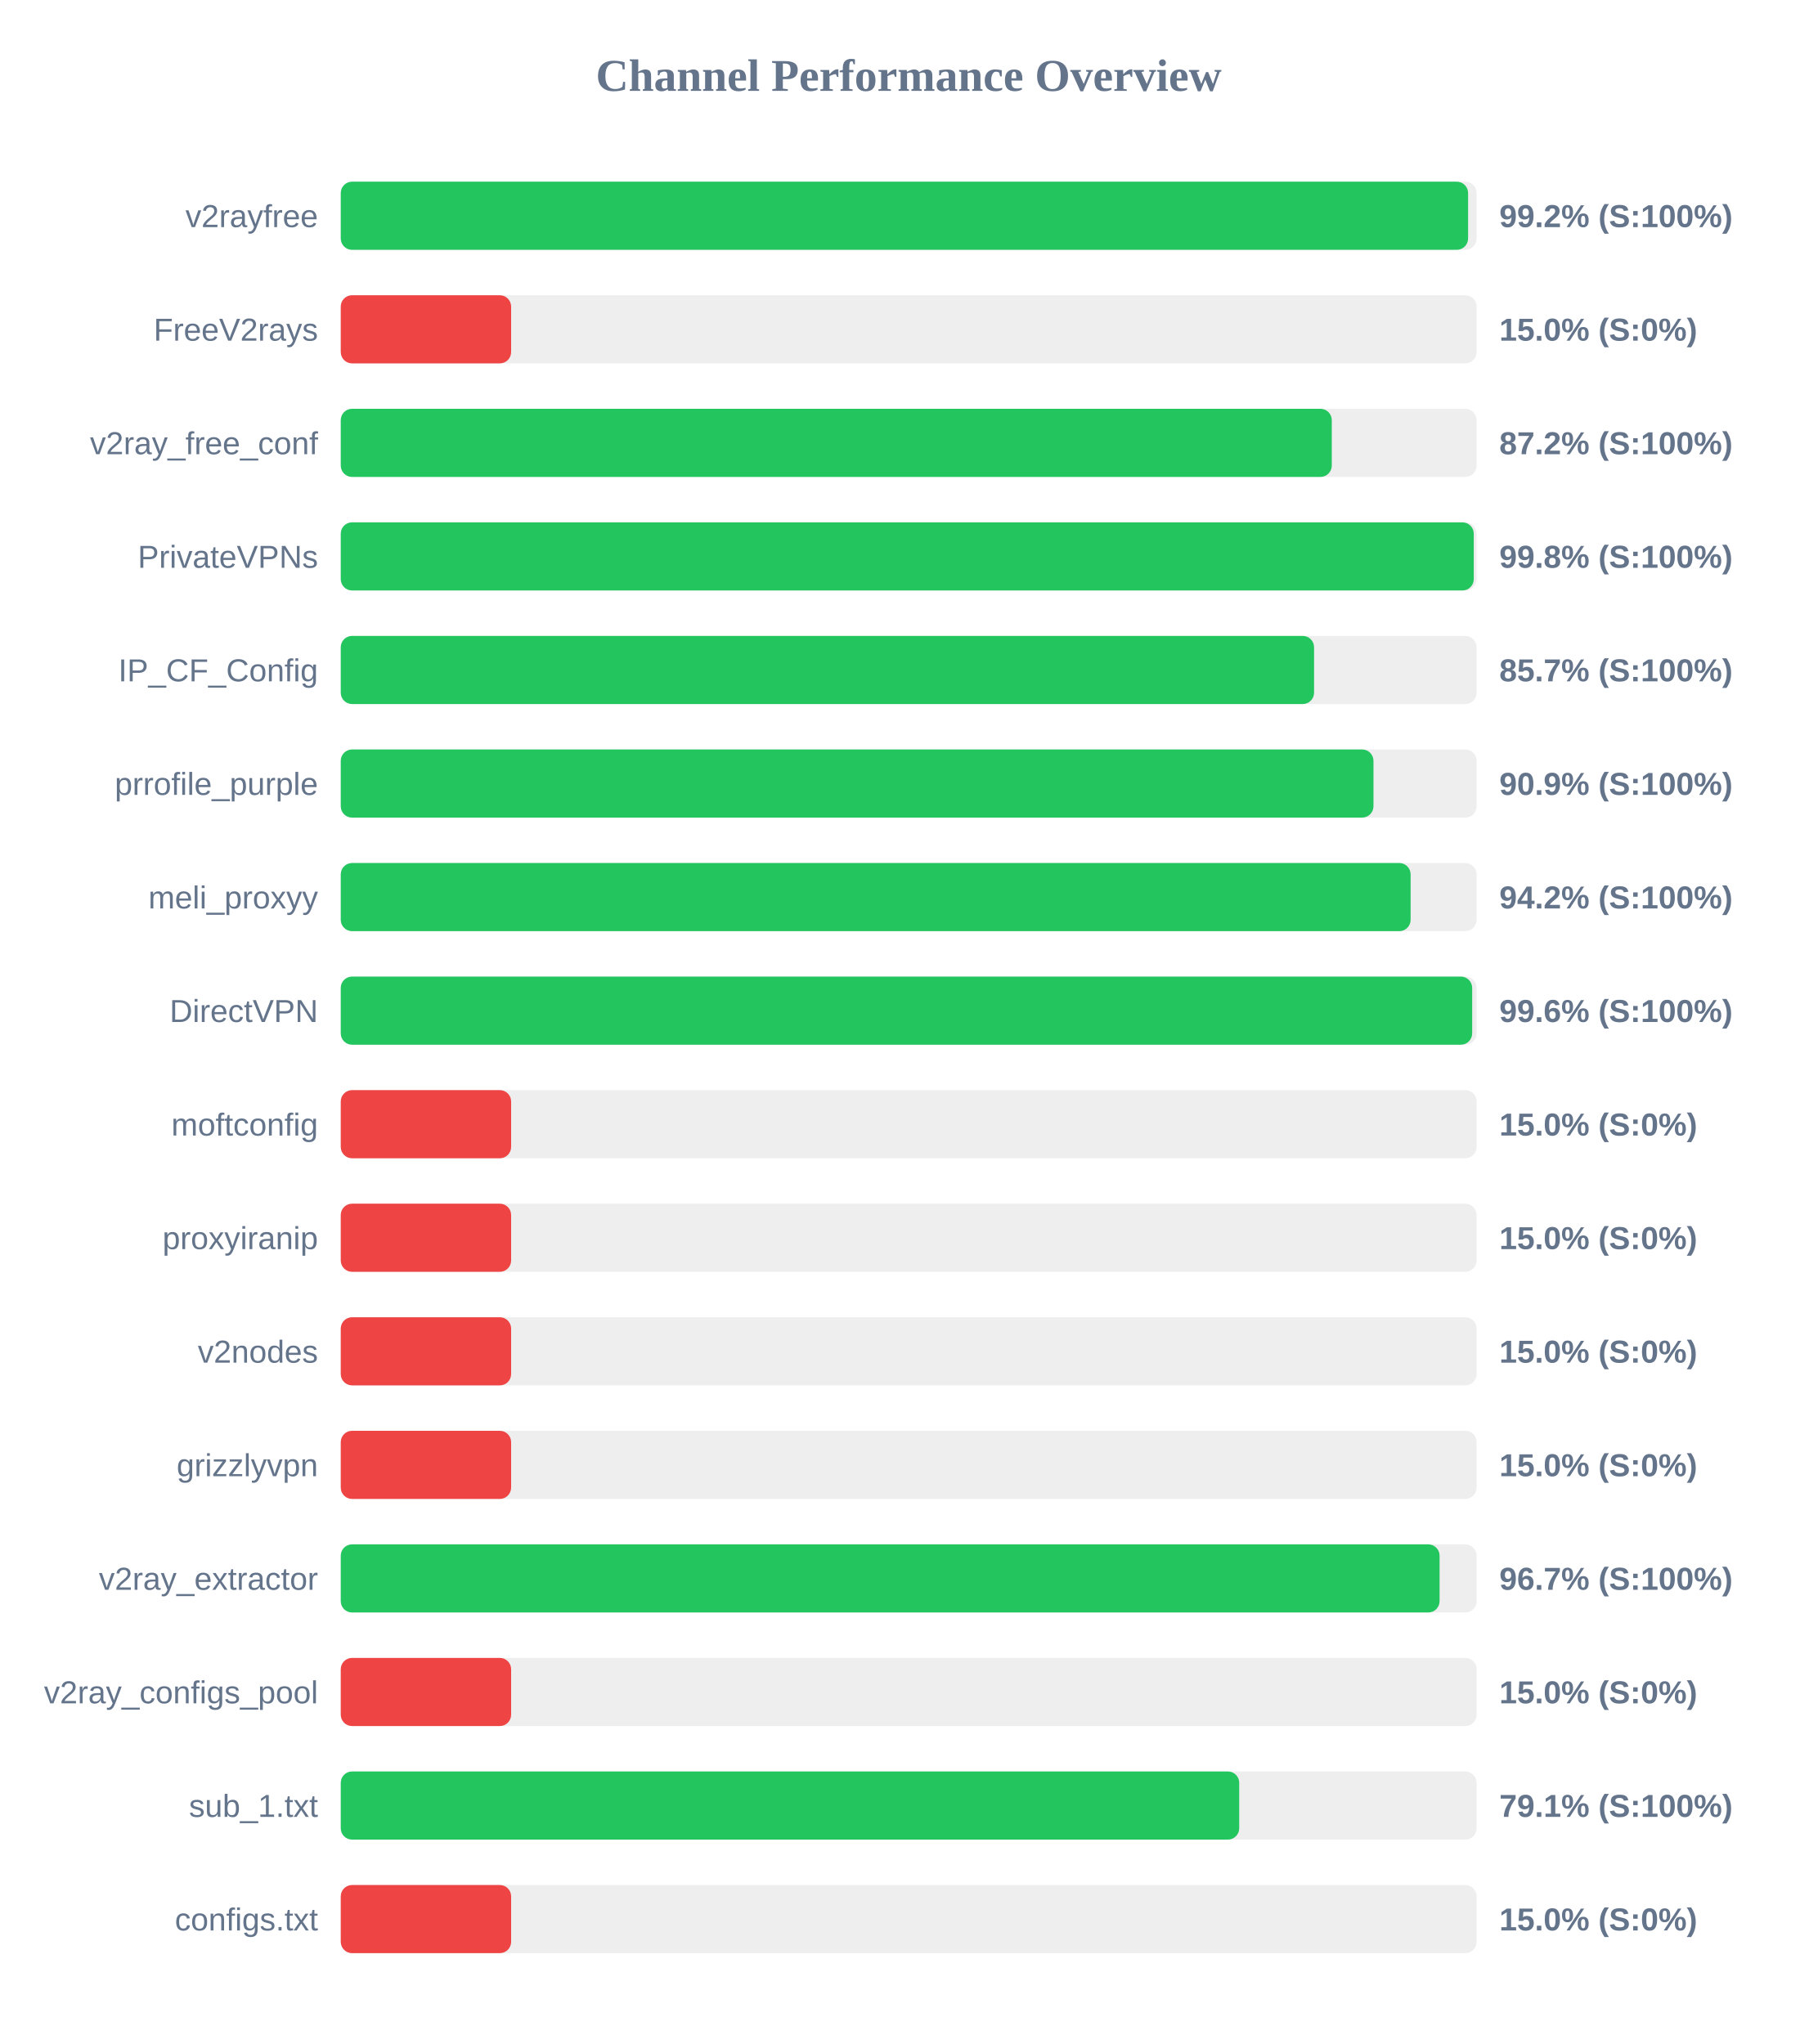
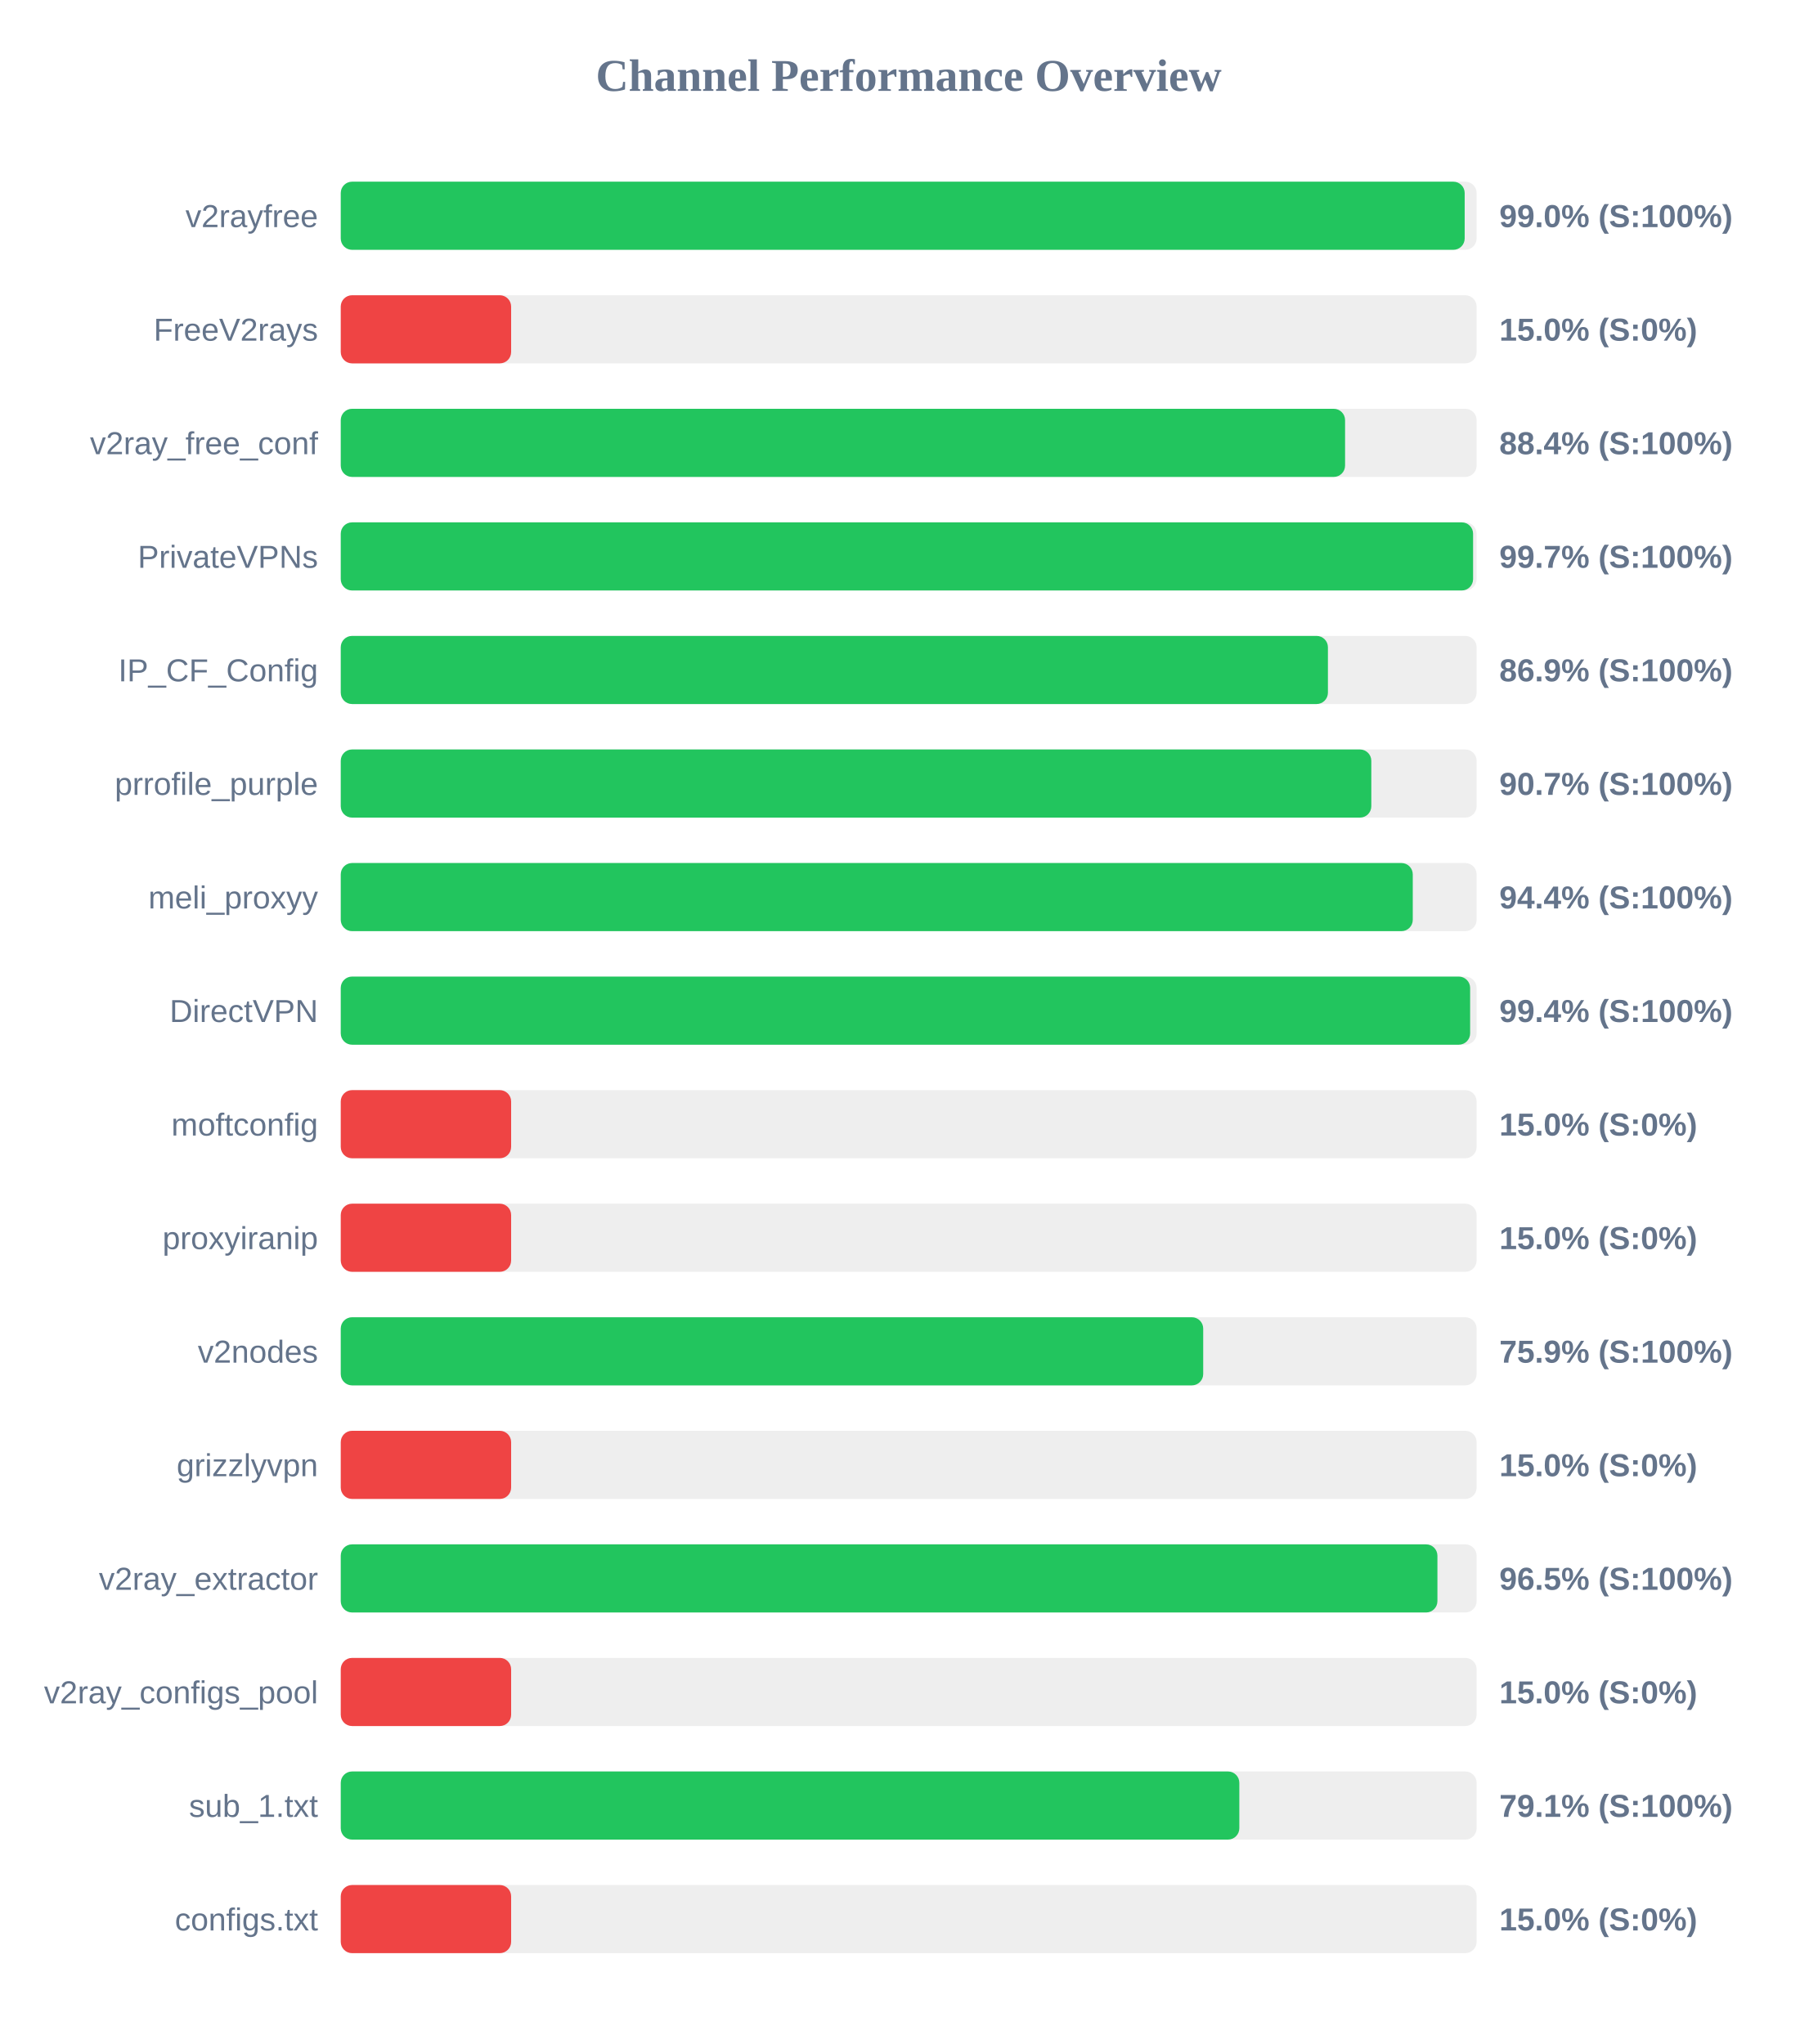
<svg xmlns="http://www.w3.org/2000/svg" width="800" height="900" version="1.1">
  <style>
        .row { font: 14px Arial; fill: #64748b; }
        .score { font: bold 14px Arial; fill: #64748b; }
    </style>
  <text x="400" y="40" text-anchor="middle" font-size="20px" font-weight="bold" fill="#64748b">Channel Performance Overview</text>
  <rect x="150" y="80" width="500" height="30" fill="#eee" rx="5" />
-   <rect x="150" y="80" width="496.25" height="30" fill="#22c55e" rx="5" />
+   <rect x="150" y="80" width="494.75" height="30" fill="#22c55e" rx="5" />
  <text x="140" y="100" text-anchor="end" class="row">v2rayfree</text>
-   <text x="660" y="100" text-anchor="start" class="score">99.2% (S:100%)</text>
+   <text x="660" y="100" text-anchor="start" class="score">99.0% (S:100%)</text>
  <rect x="150" y="130" width="500" height="30" fill="#eee" rx="5" />
  <rect x="150" y="130" width="75.0" height="30" fill="#ef4444" rx="5" />
  <text x="140" y="150" text-anchor="end" class="row">FreeV2rays</text>
  <text x="660" y="150" text-anchor="start" class="score">15.0% (S:0%)</text>
  <rect x="150" y="180" width="500" height="30" fill="#eee" rx="5" />
-   <rect x="150" y="180" width="436.25" height="30" fill="#22c55e" rx="5" />
+   <rect x="150" y="180" width="442.1" height="30" fill="#22c55e" rx="5" />
  <text x="140" y="200" text-anchor="end" class="row">v2ray_free_conf</text>
-   <text x="660" y="200" text-anchor="start" class="score">87.2% (S:100%)</text>
+   <text x="660" y="200" text-anchor="start" class="score">88.4% (S:100%)</text>
  <rect x="150" y="230" width="500" height="30" fill="#eee" rx="5" />
-   <rect x="150" y="230" width="498.75" height="30" fill="#22c55e" rx="5" />
+   <rect x="150" y="230" width="498.45" height="30" fill="#22c55e" rx="5" />
  <text x="140" y="250" text-anchor="end" class="row">PrivateVPNs</text>
-   <text x="660" y="250" text-anchor="start" class="score">99.8% (S:100%)</text>
+   <text x="660" y="250" text-anchor="start" class="score">99.7% (S:100%)</text>
  <rect x="150" y="280" width="500" height="30" fill="#eee" rx="5" />
-   <rect x="150" y="280" width="428.45" height="30" fill="#22c55e" rx="5" />
+   <rect x="150" y="280" width="434.55" height="30" fill="#22c55e" rx="5" />
  <text x="140" y="300" text-anchor="end" class="row">IP_CF_Config</text>
-   <text x="660" y="300" text-anchor="start" class="score">85.7% (S:100%)</text>
+   <text x="660" y="300" text-anchor="start" class="score">86.9% (S:100%)</text>
  <rect x="150" y="330" width="500" height="30" fill="#eee" rx="5" />
-   <rect x="150" y="330" width="454.6" height="30" fill="#22c55e" rx="5" />
+   <rect x="150" y="330" width="453.65" height="30" fill="#22c55e" rx="5" />
  <text x="140" y="350" text-anchor="end" class="row">prrofile_purple</text>
-   <text x="660" y="350" text-anchor="start" class="score">90.9% (S:100%)</text>
+   <text x="660" y="350" text-anchor="start" class="score">90.7% (S:100%)</text>
  <rect x="150" y="380" width="500" height="30" fill="#eee" rx="5" />
-   <rect x="150" y="380" width="470.95" height="30" fill="#22c55e" rx="5" />
+   <rect x="150" y="380" width="471.9" height="30" fill="#22c55e" rx="5" />
  <text x="140" y="400" text-anchor="end" class="row">meli_proxyy</text>
-   <text x="660" y="400" text-anchor="start" class="score">94.2% (S:100%)</text>
+   <text x="660" y="400" text-anchor="start" class="score">94.4% (S:100%)</text>
  <rect x="150" y="430" width="500" height="30" fill="#eee" rx="5" />
-   <rect x="150" y="430" width="498.05" height="30" fill="#22c55e" rx="5" />
+   <rect x="150" y="430" width="497.15" height="30" fill="#22c55e" rx="5" />
  <text x="140" y="450" text-anchor="end" class="row">DirectVPN</text>
-   <text x="660" y="450" text-anchor="start" class="score">99.6% (S:100%)</text>
+   <text x="660" y="450" text-anchor="start" class="score">99.4% (S:100%)</text>
  <rect x="150" y="480" width="500" height="30" fill="#eee" rx="5" />
  <rect x="150" y="480" width="75.0" height="30" fill="#ef4444" rx="5" />
  <text x="140" y="500" text-anchor="end" class="row">moftconfig</text>
  <text x="660" y="500" text-anchor="start" class="score">15.0% (S:0%)</text>
  <rect x="150" y="530" width="500" height="30" fill="#eee" rx="5" />
  <rect x="150" y="530" width="75.0" height="30" fill="#ef4444" rx="5" />
  <text x="140" y="550" text-anchor="end" class="row">proxyiranip</text>
  <text x="660" y="550" text-anchor="start" class="score">15.0% (S:0%)</text>
  <rect x="150" y="580" width="500" height="30" fill="#eee" rx="5" />
-   <rect x="150" y="580" width="75.0" height="30" fill="#ef4444" rx="5" />
+   <rect x="150" y="580" width="379.65" height="30" fill="#22c55e" rx="5" />
  <text x="140" y="600" text-anchor="end" class="row">v2nodes</text>
-   <text x="660" y="600" text-anchor="start" class="score">15.0% (S:0%)</text>
+   <text x="660" y="600" text-anchor="start" class="score">75.9% (S:100%)</text>
  <rect x="150" y="630" width="500" height="30" fill="#eee" rx="5" />
  <rect x="150" y="630" width="75.0" height="30" fill="#ef4444" rx="5" />
  <text x="140" y="650" text-anchor="end" class="row">grizzlyvpn</text>
  <text x="660" y="650" text-anchor="start" class="score">15.0% (S:0%)</text>
  <rect x="150" y="680" width="500" height="30" fill="#eee" rx="5" />
-   <rect x="150" y="680" width="483.7" height="30" fill="#22c55e" rx="5" />
+   <rect x="150" y="680" width="482.75" height="30" fill="#22c55e" rx="5" />
  <text x="140" y="700" text-anchor="end" class="row">v2ray_extractor</text>
-   <text x="660" y="700" text-anchor="start" class="score">96.7% (S:100%)</text>
+   <text x="660" y="700" text-anchor="start" class="score">96.5% (S:100%)</text>
  <rect x="150" y="730" width="500" height="30" fill="#eee" rx="5" />
  <rect x="150" y="730" width="75.0" height="30" fill="#ef4444" rx="5" />
  <text x="140" y="750" text-anchor="end" class="row">v2ray_configs_pool</text>
  <text x="660" y="750" text-anchor="start" class="score">15.0% (S:0%)</text>
  <rect x="150" y="780" width="500" height="30" fill="#eee" rx="5" />
-   <rect x="150" y="780" width="395.5" height="30" fill="#22c55e" rx="5" />
+   <rect x="150" y="780" width="395.55" height="30" fill="#22c55e" rx="5" />
  <text x="140" y="800" text-anchor="end" class="row">sub_1.txt</text>
  <text x="660" y="800" text-anchor="start" class="score">79.1% (S:100%)</text>
  <rect x="150" y="830" width="500" height="30" fill="#eee" rx="5" />
  <rect x="150" y="830" width="75.0" height="30" fill="#ef4444" rx="5" />
  <text x="140" y="850" text-anchor="end" class="row">configs.txt</text>
  <text x="660" y="850" text-anchor="start" class="score">15.0% (S:0%)</text>
</svg>
